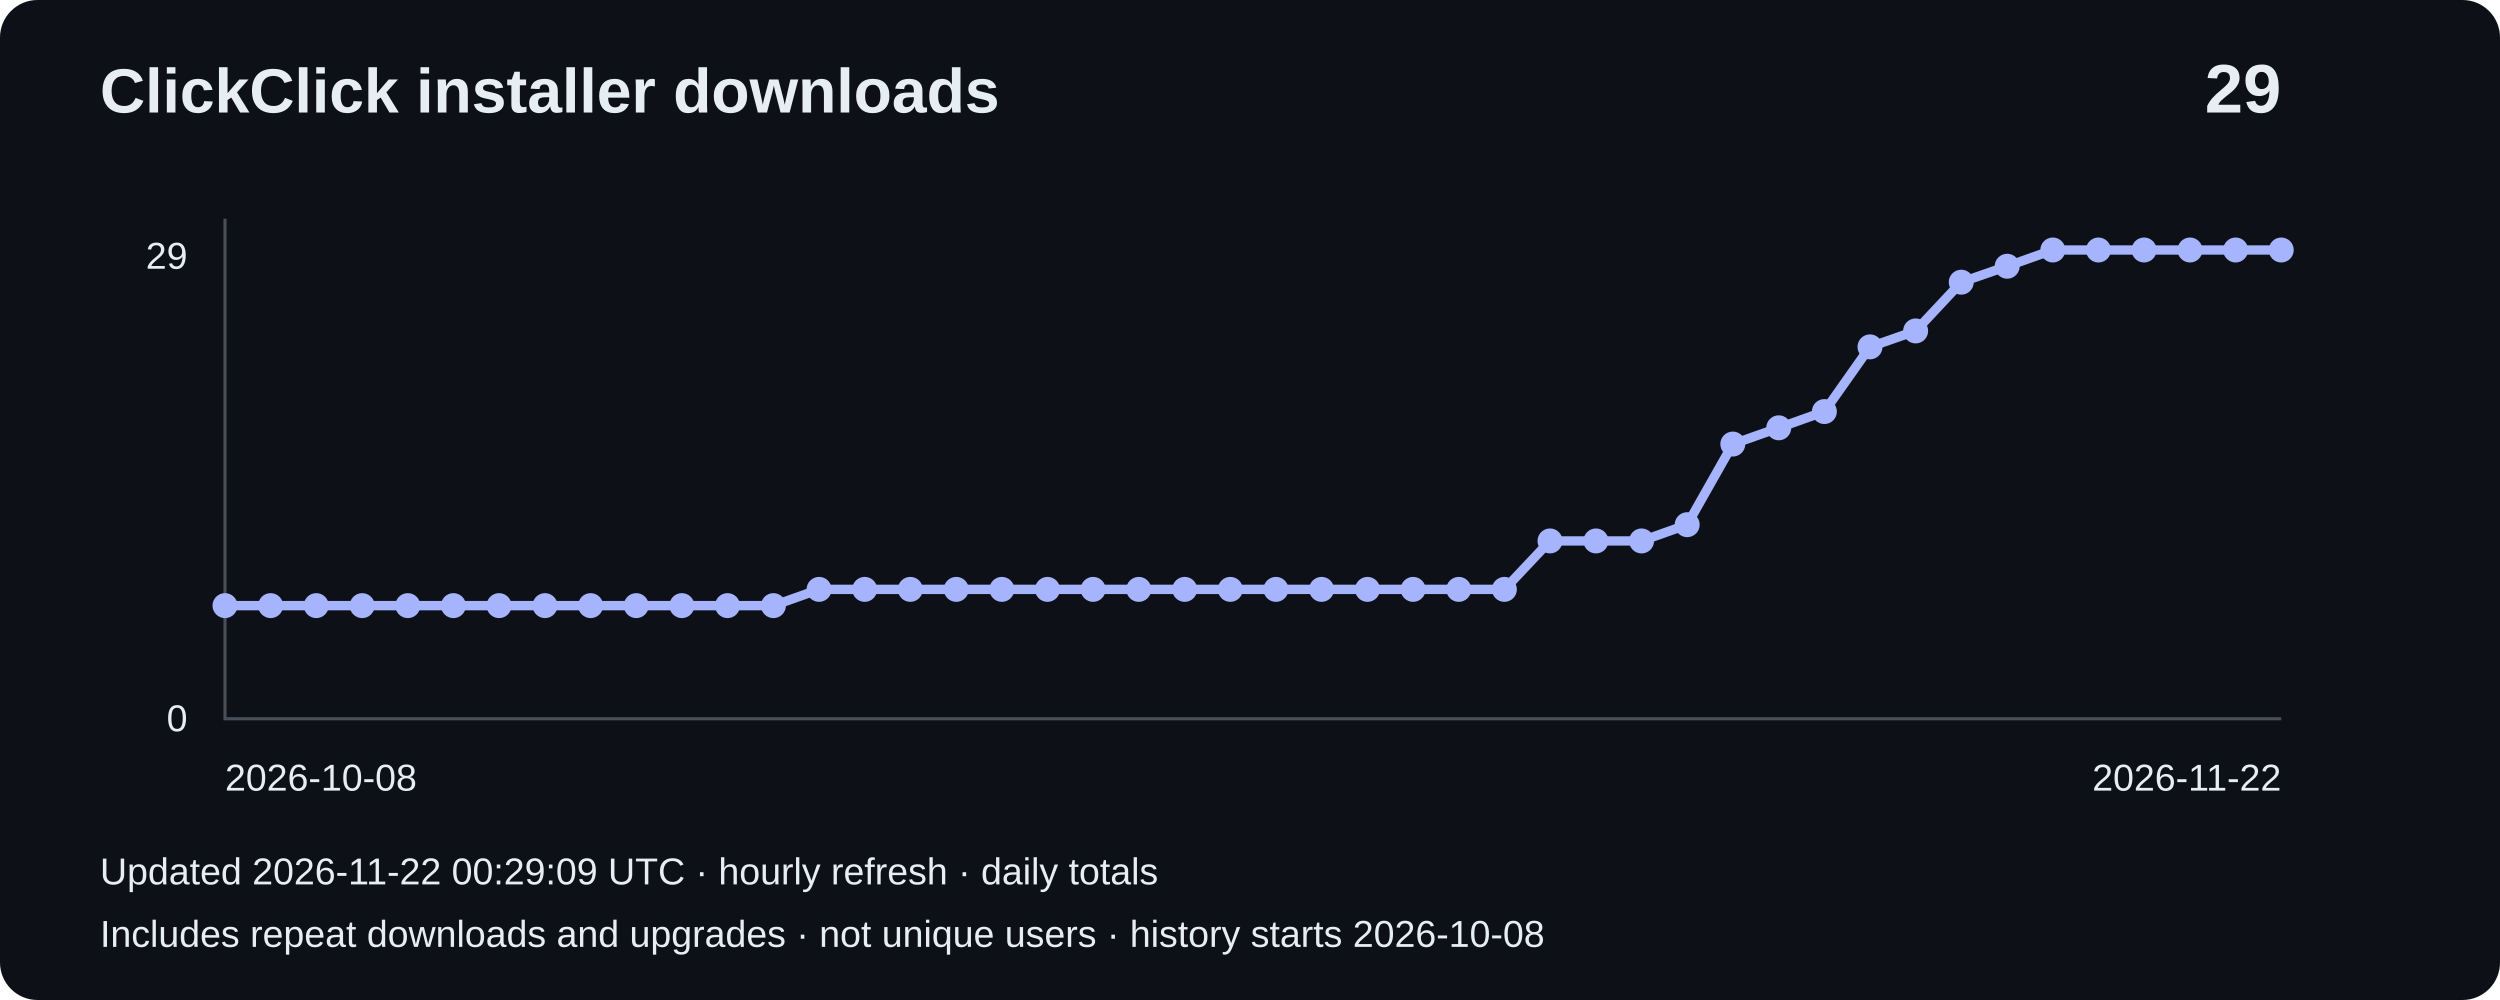
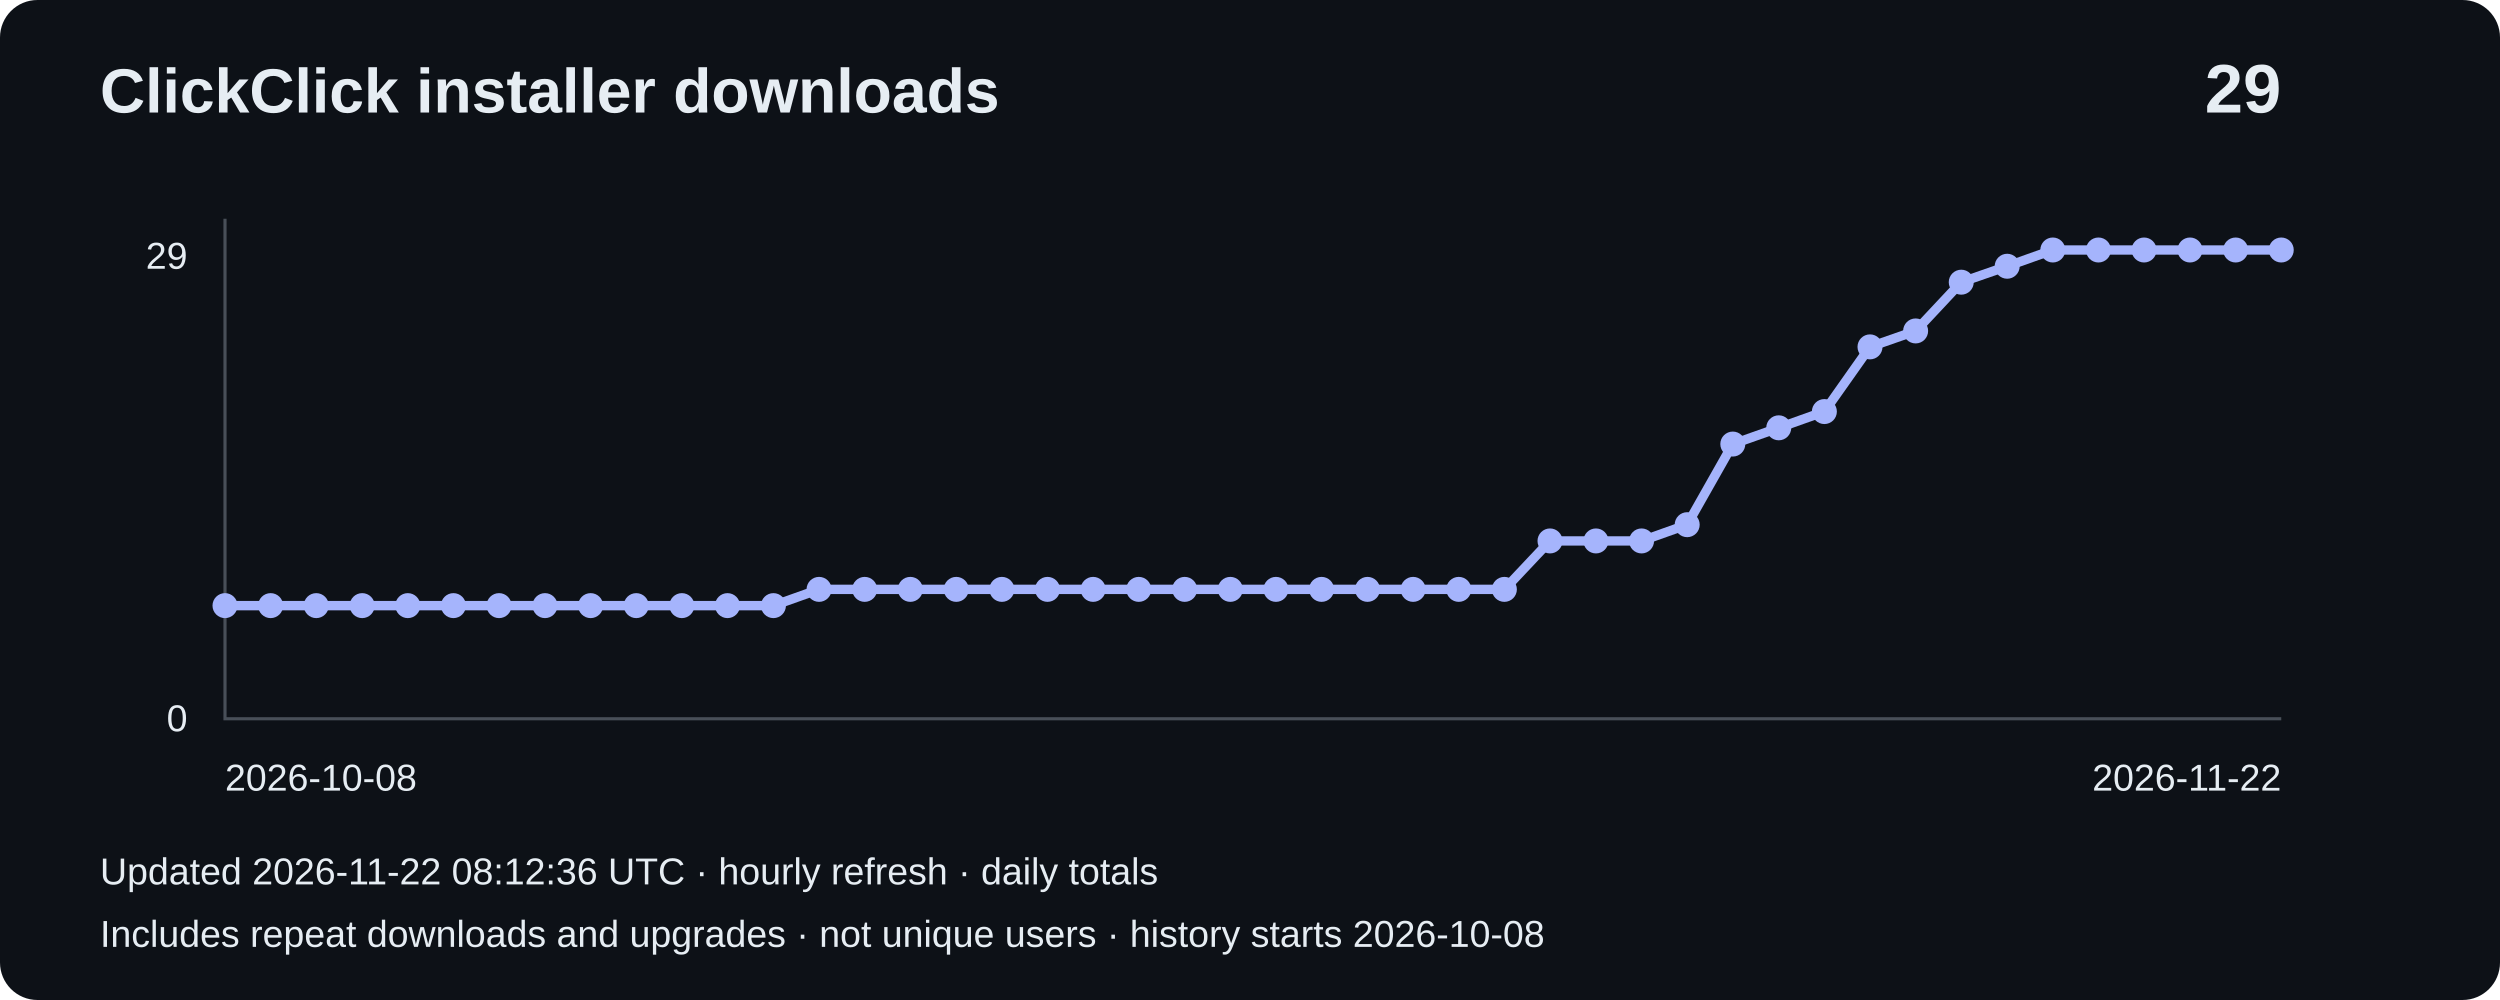
<svg xmlns="http://www.w3.org/2000/svg" width="800" height="320" viewBox="0 0 800 320" role="img" aria-label="Installer downloads: 29">
  <rect width="800" height="320" rx="12" fill="#0d1117" />
  <g font-family="Arial,sans-serif" fill="#e6edf3">
    <text x="32" y="36" font-size="20" font-weight="bold">ClickClick installer downloads</text>
    <text x="730" y="36" font-size="22" text-anchor="end" font-weight="bold">29</text>
    <path d="M72 70V230H730" fill="none" stroke="#484f58" />
    <text x="60" y="86" text-anchor="end" font-size="12">29</text>
    <text x="60" y="234" text-anchor="end" font-size="12">0</text>
    <polyline points="72.0,193.8 86.6,193.8 101.2,193.8 115.9,193.8 130.5,193.8 145.1,193.8 159.7,193.8 174.4,193.8 189.0,193.8 203.6,193.8 218.2,193.8 232.8,193.8 247.5,193.8 262.1,188.6 276.7,188.6 291.3,188.6 306.0,188.6 320.6,188.6 335.2,188.6 349.8,188.6 364.4,188.6 379.1,188.6 393.7,188.6 408.3,188.6 422.9,188.6 437.6,188.6 452.2,188.6 466.8,188.6 481.4,188.6 496.0,173.1 510.7,173.1 525.3,173.1 539.9,167.9 554.5,142.1 569.2,136.9 583.8,131.7 598.4,111.0 613.0,105.9 627.6,90.3 642.3,85.2 656.9,80.0 671.5,80.0 686.1,80.0 700.8,80.0 715.4,80.0 730.0,80.0" fill="none" stroke="#a5b4fc" stroke-width="3" />
    <circle cx="72.0" cy="193.8" r="4" fill="#a5b4fc" />
    <circle cx="86.6" cy="193.8" r="4" fill="#a5b4fc" />
    <circle cx="101.2" cy="193.8" r="4" fill="#a5b4fc" />
    <circle cx="115.9" cy="193.8" r="4" fill="#a5b4fc" />
    <circle cx="130.5" cy="193.8" r="4" fill="#a5b4fc" />
    <circle cx="145.1" cy="193.8" r="4" fill="#a5b4fc" />
    <circle cx="159.7" cy="193.8" r="4" fill="#a5b4fc" />
    <circle cx="174.4" cy="193.8" r="4" fill="#a5b4fc" />
    <circle cx="189.0" cy="193.8" r="4" fill="#a5b4fc" />
    <circle cx="203.6" cy="193.8" r="4" fill="#a5b4fc" />
    <circle cx="218.2" cy="193.8" r="4" fill="#a5b4fc" />
    <circle cx="232.8" cy="193.8" r="4" fill="#a5b4fc" />
    <circle cx="247.5" cy="193.8" r="4" fill="#a5b4fc" />
    <circle cx="262.1" cy="188.6" r="4" fill="#a5b4fc" />
    <circle cx="276.7" cy="188.6" r="4" fill="#a5b4fc" />
    <circle cx="291.3" cy="188.6" r="4" fill="#a5b4fc" />
    <circle cx="306.0" cy="188.6" r="4" fill="#a5b4fc" />
    <circle cx="320.6" cy="188.6" r="4" fill="#a5b4fc" />
    <circle cx="335.2" cy="188.6" r="4" fill="#a5b4fc" />
    <circle cx="349.8" cy="188.6" r="4" fill="#a5b4fc" />
    <circle cx="364.4" cy="188.6" r="4" fill="#a5b4fc" />
    <circle cx="379.1" cy="188.6" r="4" fill="#a5b4fc" />
    <circle cx="393.7" cy="188.6" r="4" fill="#a5b4fc" />
    <circle cx="408.3" cy="188.6" r="4" fill="#a5b4fc" />
    <circle cx="422.9" cy="188.6" r="4" fill="#a5b4fc" />
    <circle cx="437.6" cy="188.6" r="4" fill="#a5b4fc" />
    <circle cx="452.2" cy="188.6" r="4" fill="#a5b4fc" />
    <circle cx="466.8" cy="188.6" r="4" fill="#a5b4fc" />
    <circle cx="481.4" cy="188.6" r="4" fill="#a5b4fc" />
    <circle cx="496.0" cy="173.1" r="4" fill="#a5b4fc" />
    <circle cx="510.7" cy="173.1" r="4" fill="#a5b4fc" />
    <circle cx="525.3" cy="173.1" r="4" fill="#a5b4fc" />
    <circle cx="539.9" cy="167.9" r="4" fill="#a5b4fc" />
    <circle cx="554.5" cy="142.1" r="4" fill="#a5b4fc" />
    <circle cx="569.2" cy="136.9" r="4" fill="#a5b4fc" />
    <circle cx="583.8" cy="131.7" r="4" fill="#a5b4fc" />
    <circle cx="598.4" cy="111.0" r="4" fill="#a5b4fc" />
    <circle cx="613.0" cy="105.9" r="4" fill="#a5b4fc" />
    <circle cx="627.6" cy="90.3" r="4" fill="#a5b4fc" />
    <circle cx="642.3" cy="85.2" r="4" fill="#a5b4fc" />
    <circle cx="656.9" cy="80.0" r="4" fill="#a5b4fc" />
    <circle cx="671.5" cy="80.0" r="4" fill="#a5b4fc" />
    <circle cx="686.1" cy="80.0" r="4" fill="#a5b4fc" />
    <circle cx="700.8" cy="80.0" r="4" fill="#a5b4fc" />
    <circle cx="715.4" cy="80.0" r="4" fill="#a5b4fc" />
    <circle cx="730.0" cy="80.0" r="4" fill="#a5b4fc" />
    <text x="72" y="253" font-size="12">2026-10-08</text>
    <text x="730" y="253" text-anchor="end" font-size="12">2026-11-22</text>
-     <text x="32" y="283" font-size="12">Updated 2026-11-22 00:29:09 UTC · hourly refresh · daily totals</text>
+     <text x="32" y="283" font-size="12">Updated 2026-11-22 08:12:36 UTC · hourly refresh · daily totals</text>
    <text x="32" y="303" font-size="12">Includes repeat downloads and upgrades · not unique users · history starts 2026-10-08</text>
  </g>
</svg>
